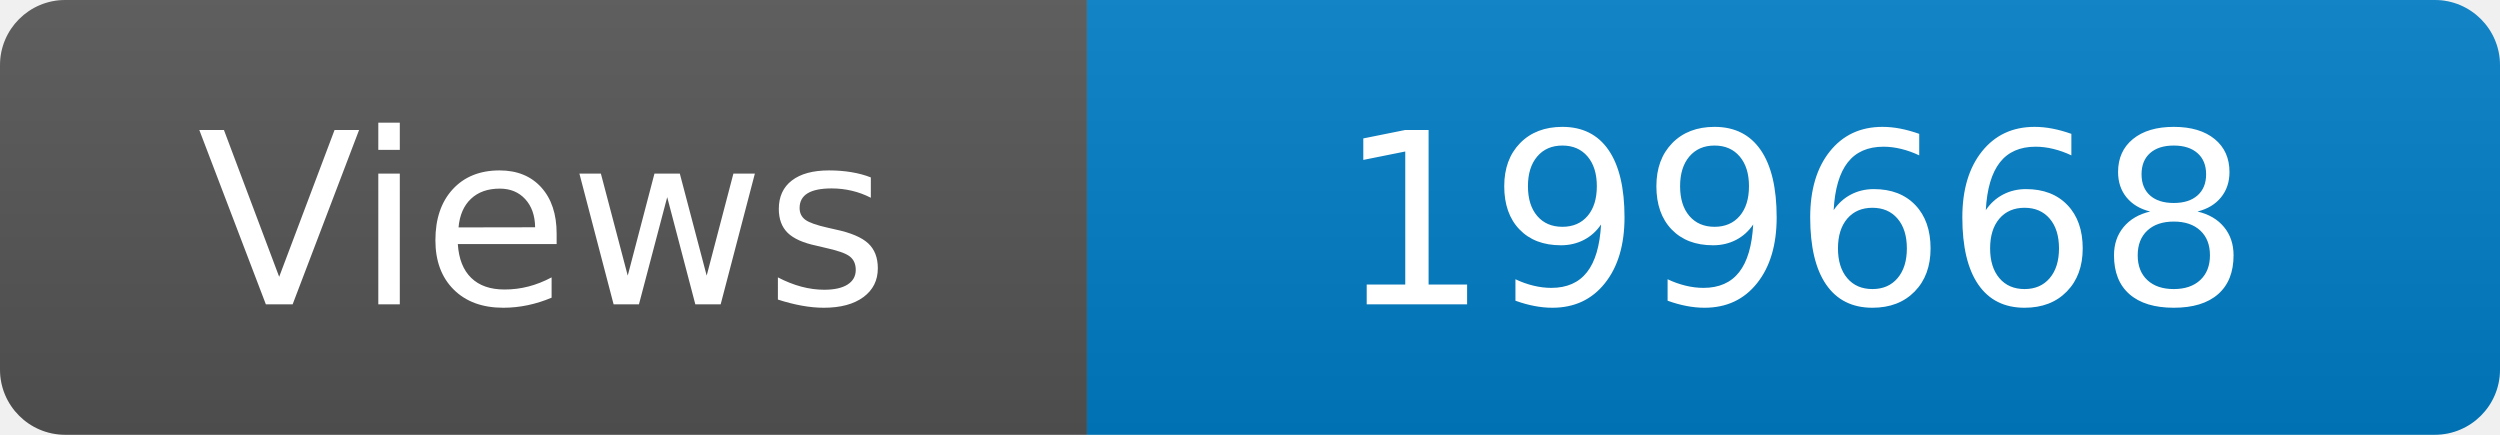
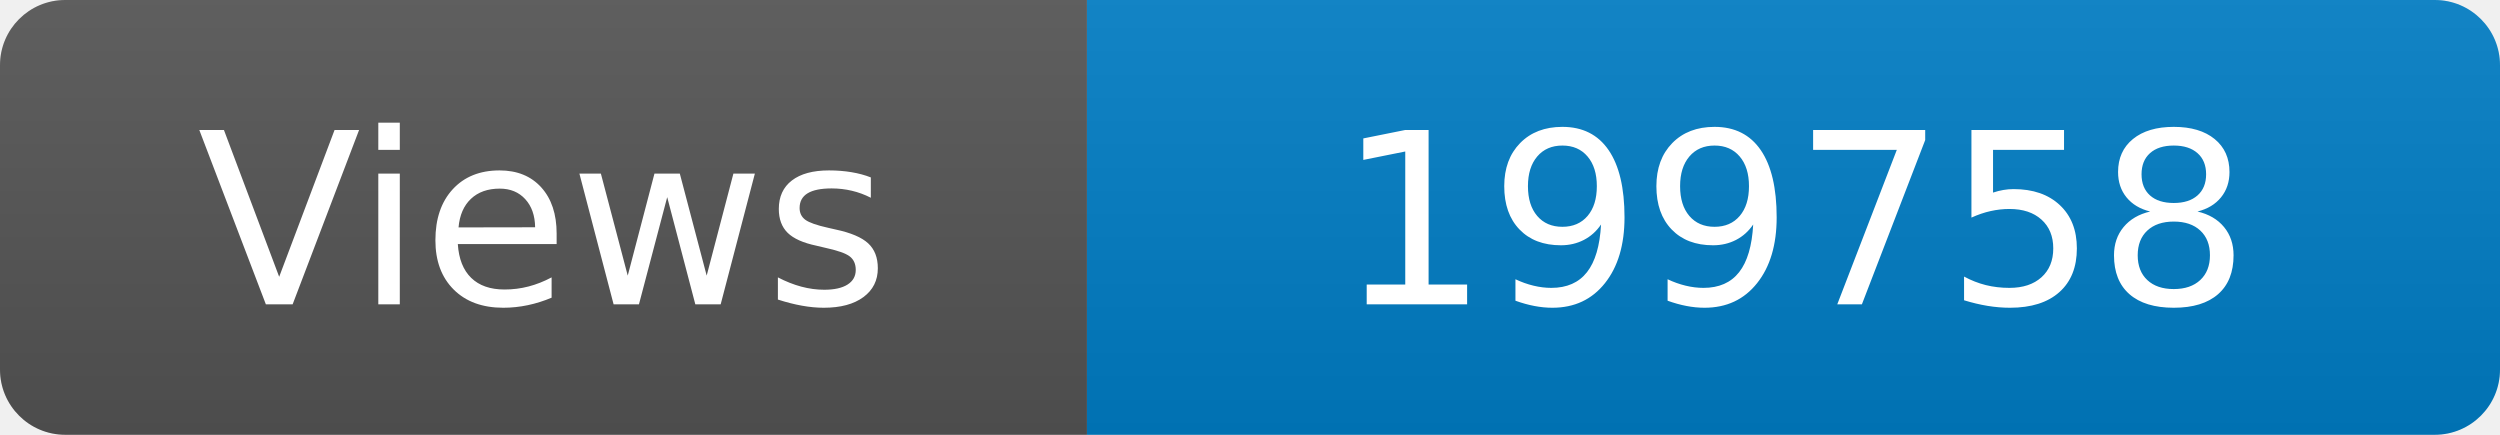
<svg xmlns="http://www.w3.org/2000/svg" width="115" height="20" role="img" aria-label="Maintained?: yes">
  <linearGradient id="s" x2="0" y2="100%">
    <stop offset="0" stop-color="#bbb" stop-opacity=".1" />
    <stop offset="1" stop-opacity=".1" />
  </linearGradient>
  <clipPath id="r">
    <rect width="115" height="20" rx="3" fill="#fff" />
  </clipPath>
  <g clip-path="url(#r)">
    <rect width="50" height="20" fill="#555" />
    <rect x="50" width="160" height="20" fill="#007ec6" />
    <rect width="115" height="20" fill="url(#s)" />
  </g>
  <g fill="#fff" text-anchor="middle" font-family="Verdana,Geneva,DejaVu Sans,sans-serif" font-size="110">
    <text x="250" y="140" transform="scale(.1)" fill="#fff">Views</text>
-     <text x="825" y="140" transform="scale(.1)" fill="#fff">199668</text>
+     <text x="825" y="140" transform="scale(.1)" fill="#fff">199758</text>
  </g>
</svg>
